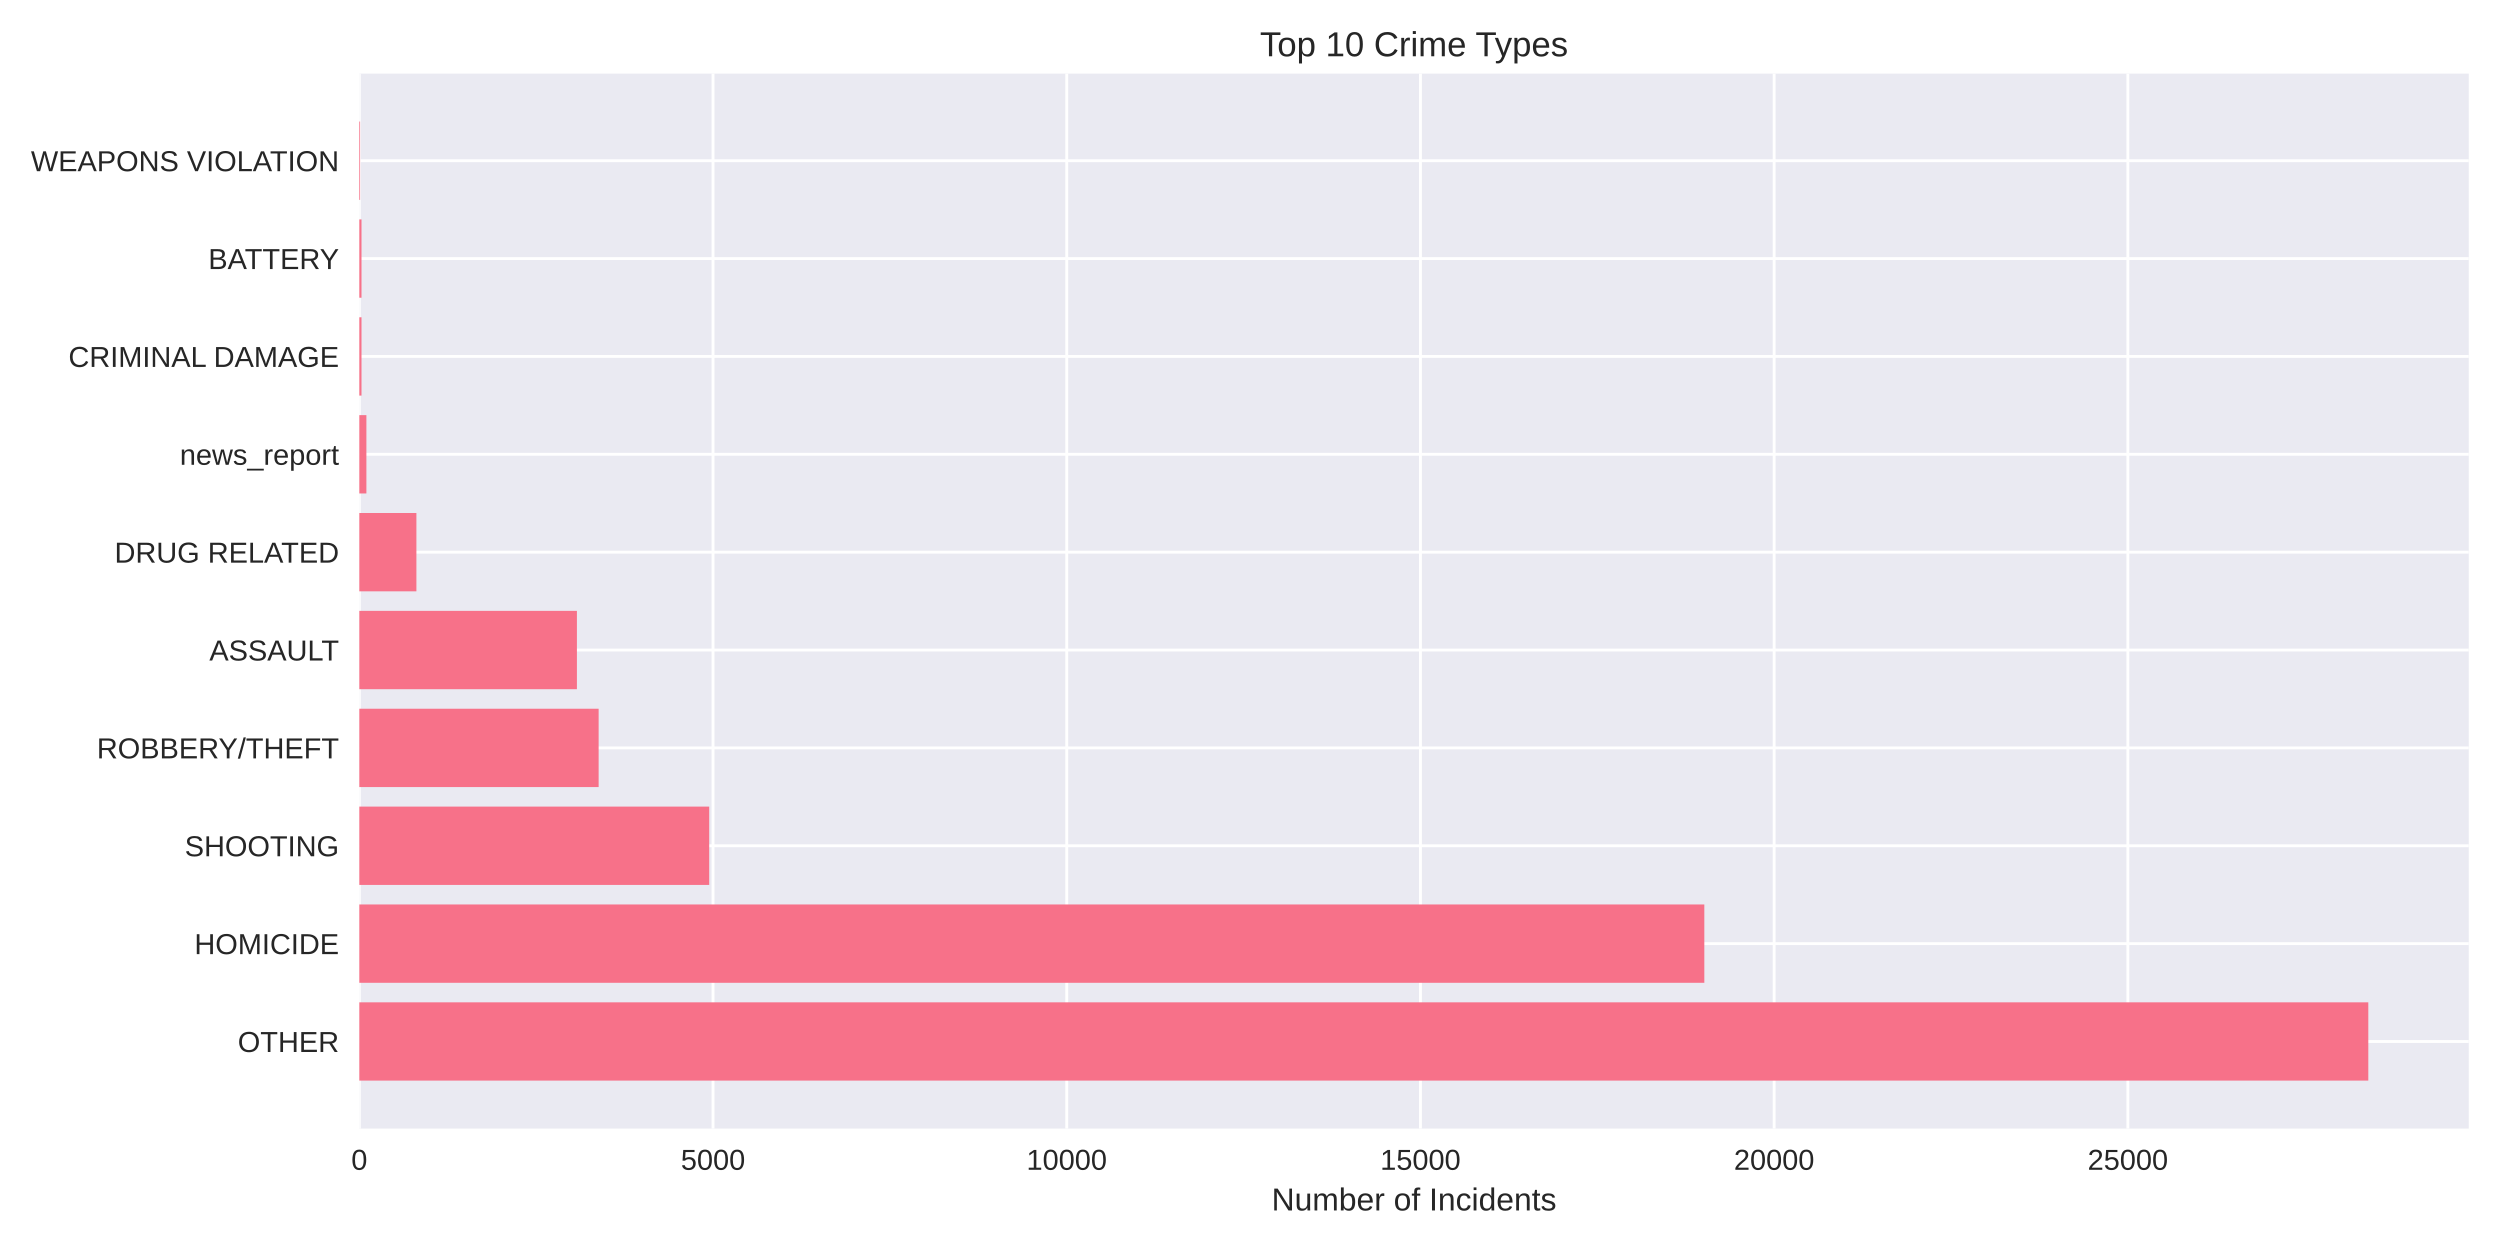
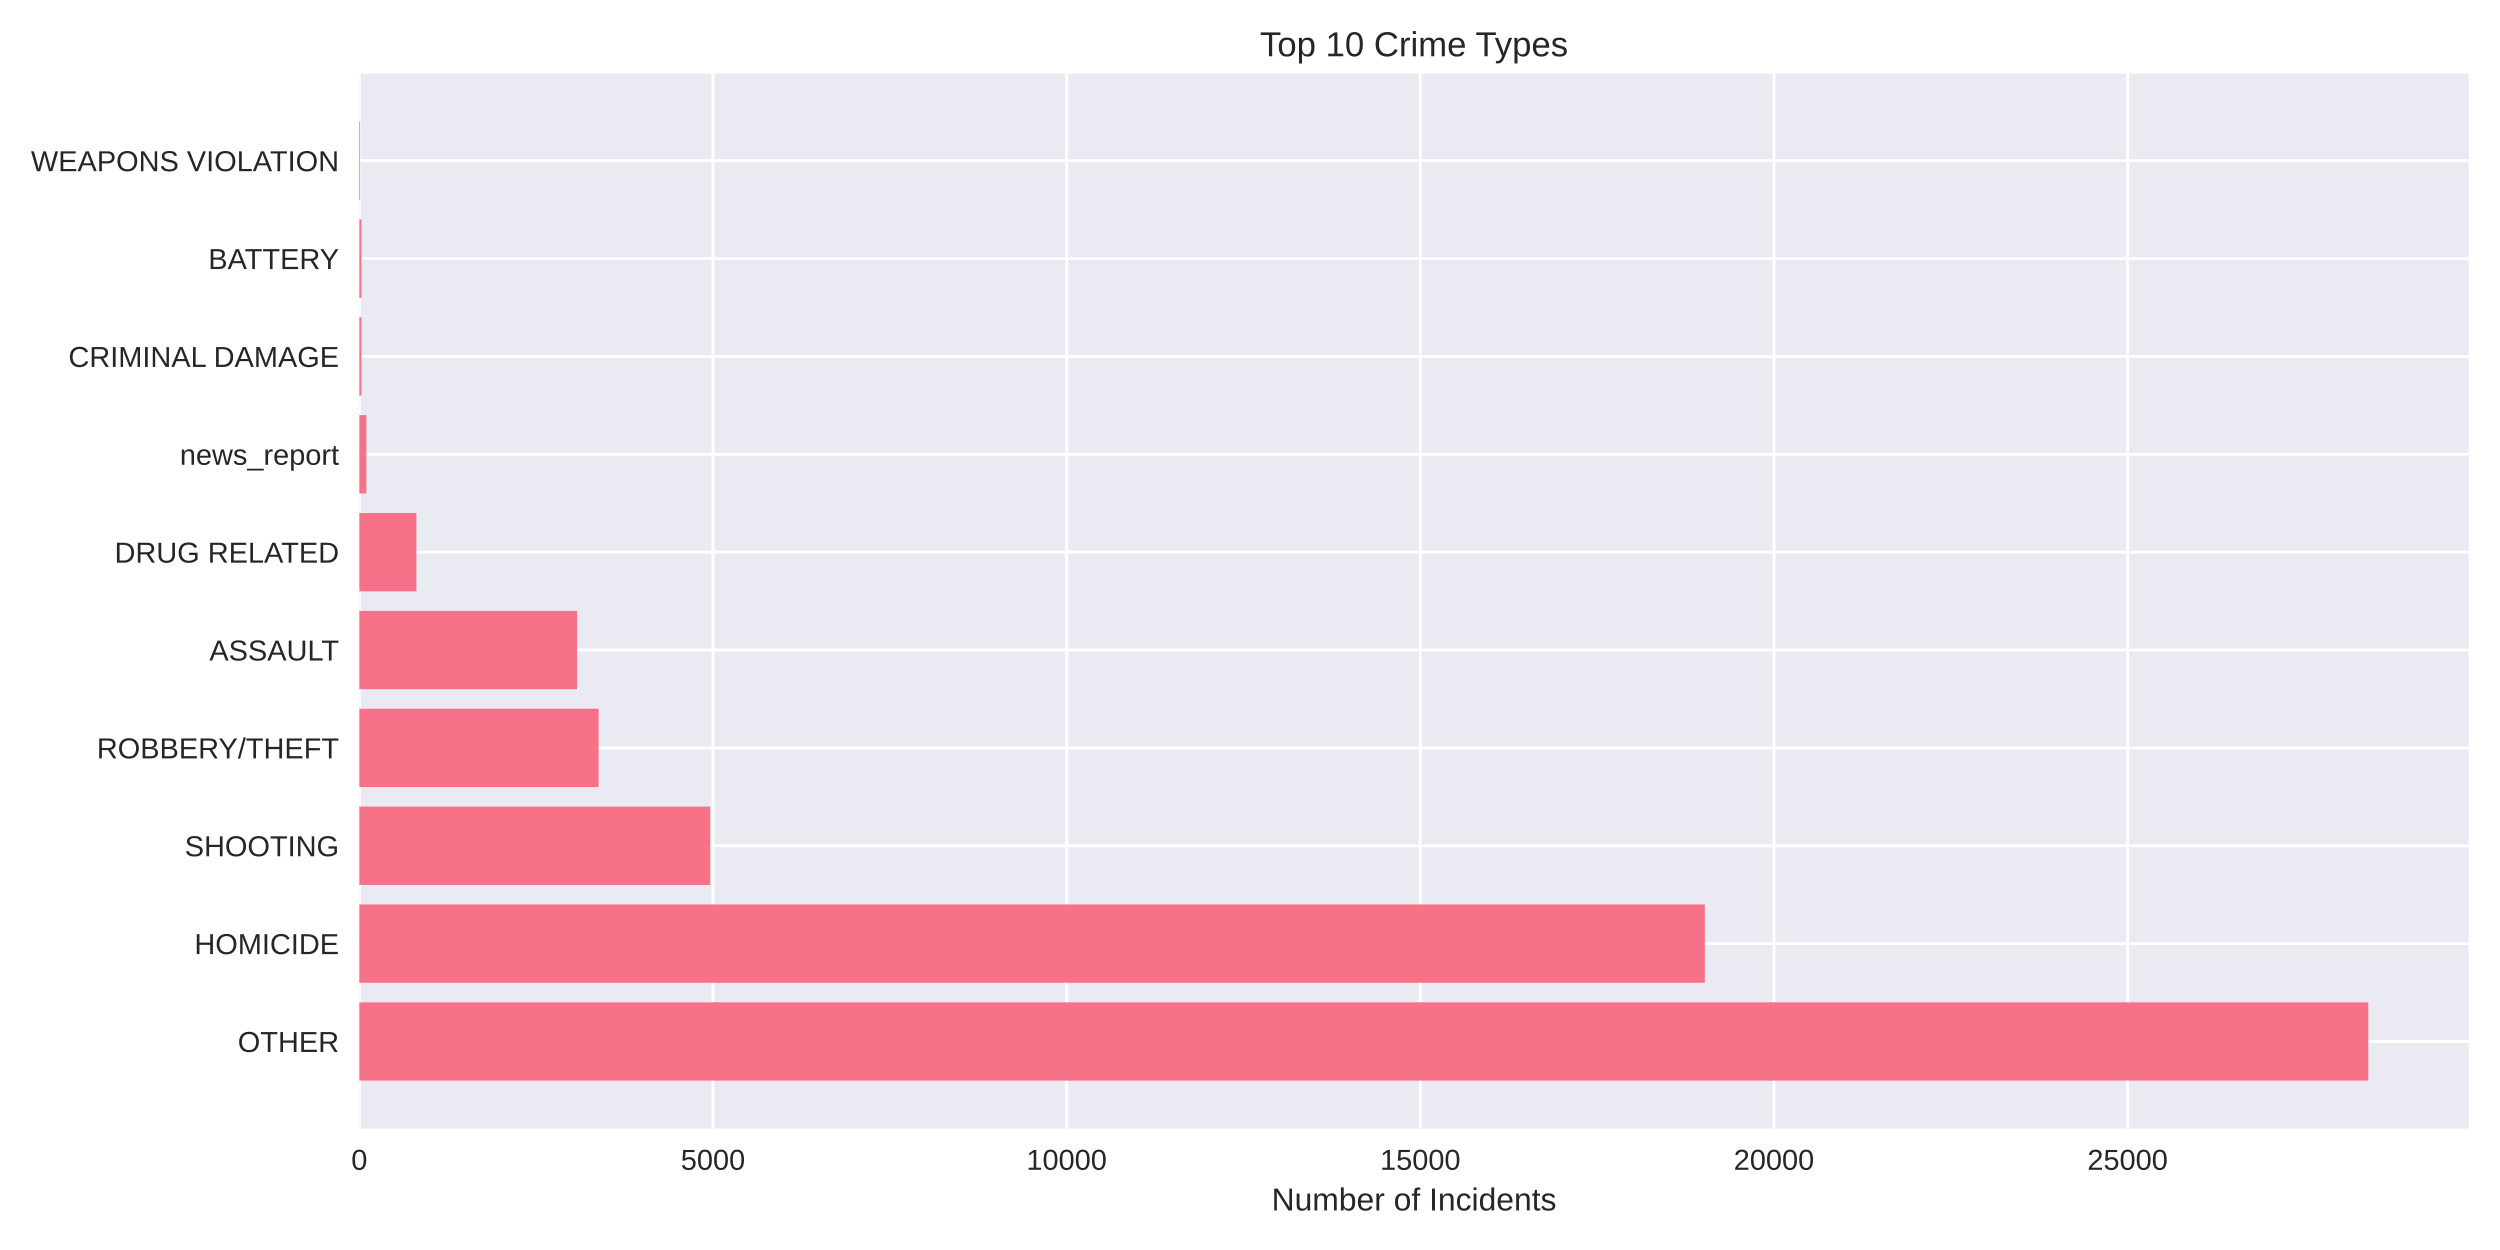
<svg xmlns="http://www.w3.org/2000/svg" width="864pt" height="432pt" viewBox="0 0 864 432" version="1.1">
  <defs>
    <style type="text/css">*{stroke-linejoin: round; stroke-linecap: butt}</style>
  </defs>
  <g id="figure_1">
    <g id="patch_1">
      <path d="M 0 432  L 864 432  L 864 0  L 0 0  z " style="fill: #ffffff" />
    </g>
    <g id="axes_1">
      <g id="patch_2">
        <path d="M 124.18 390.04  L 853.2 390.04  L 853.2 25.44  L 124.18 25.44  z " style="fill: #eaeaf2" />
      </g>
      <g id="matplotlib.axis_1">
        <g id="xtick_1">
          <g id="line2d_1">
-             <path d="M 124.18 390.04  L 124.18 25.44  " clip-path="url(#p2cbbd8233e)" style="fill: none; stroke: #ffffff; stroke-linecap: round" />
+             <path d="M 124.18 390.04  L 124.18 25.44  " clip-path="url(#pbf818101d5)" style="fill: none; stroke: #ffffff; stroke-linecap: round" />
          </g>
          <g id="line2d_2" />
          <g id="text_1">
            <text style="fill: #262626; font: 10px 'Arial', 'Liberation Sans', 'DejaVu Sans', 'Bitstream Vera Sans', sans-serif; text-anchor: middle" x="124.18" y="404.287" transform="rotate(-0 124.18 404.2869)">0</text>
          </g>
        </g>
        <g id="xtick_2">
          <g id="line2d_3">
-             <path d="M 246.421 390.04  L 246.421 25.44  " clip-path="url(#p2cbbd8233e)" style="fill: none; stroke: #ffffff; stroke-linecap: round" />
+             <path d="M 246.404 390.04  L 246.404 25.44  " clip-path="url(#pbf818101d5)" style="fill: none; stroke: #ffffff; stroke-linecap: round" />
          </g>
          <g id="line2d_4" />
          <g id="text_2">
-             <text style="fill: #262626; font: 10px 'Arial', 'Liberation Sans', 'DejaVu Sans', 'Bitstream Vera Sans', sans-serif; text-anchor: middle" x="246.421" y="404.287" transform="rotate(-0 246.4211 404.2869)">5000</text>
+             <text style="fill: #262626; font: 10px 'Arial', 'Liberation Sans', 'DejaVu Sans', 'Bitstream Vera Sans', sans-serif; text-anchor: middle" x="246.404" y="404.287" transform="rotate(-0 246.4038 404.2869)">5000</text>
          </g>
        </g>
        <g id="xtick_3">
          <g id="line2d_5">
-             <path d="M 368.662 390.04  L 368.662 25.44  " clip-path="url(#p2cbbd8233e)" style="fill: none; stroke: #ffffff; stroke-linecap: round" />
+             <path d="M 368.628 390.04  L 368.628 25.44  " clip-path="url(#pbf818101d5)" style="fill: none; stroke: #ffffff; stroke-linecap: round" />
          </g>
          <g id="line2d_6" />
          <g id="text_3">
-             <text style="fill: #262626; font: 10px 'Arial', 'Liberation Sans', 'DejaVu Sans', 'Bitstream Vera Sans', sans-serif; text-anchor: middle" x="368.662" y="404.287" transform="rotate(-0 368.6621 404.2869)">10000</text>
+             <text style="fill: #262626; font: 10px 'Arial', 'Liberation Sans', 'DejaVu Sans', 'Bitstream Vera Sans', sans-serif; text-anchor: middle" x="368.628" y="404.287" transform="rotate(-0 368.6277 404.2869)">10000</text>
          </g>
        </g>
        <g id="xtick_4">
          <g id="line2d_7">
-             <path d="M 490.903 390.04  L 490.903 25.44  " clip-path="url(#p2cbbd8233e)" style="fill: none; stroke: #ffffff; stroke-linecap: round" />
+             <path d="M 490.852 390.04  L 490.852 25.44  " clip-path="url(#pbf818101d5)" style="fill: none; stroke: #ffffff; stroke-linecap: round" />
          </g>
          <g id="line2d_8" />
          <g id="text_4">
-             <text style="fill: #262626; font: 10px 'Arial', 'Liberation Sans', 'DejaVu Sans', 'Bitstream Vera Sans', sans-serif; text-anchor: middle" x="490.903" y="404.287" transform="rotate(-0 490.9032 404.2869)">15000</text>
+             <text style="fill: #262626; font: 10px 'Arial', 'Liberation Sans', 'DejaVu Sans', 'Bitstream Vera Sans', sans-serif; text-anchor: middle" x="490.852" y="404.287" transform="rotate(-0 490.8515 404.2869)">15000</text>
          </g>
        </g>
        <g id="xtick_5">
          <g id="line2d_9">
-             <path d="M 613.144 390.04  L 613.144 25.44  " clip-path="url(#p2cbbd8233e)" style="fill: none; stroke: #ffffff; stroke-linecap: round" />
+             <path d="M 613.075 390.04  L 613.075 25.44  " clip-path="url(#pbf818101d5)" style="fill: none; stroke: #ffffff; stroke-linecap: round" />
          </g>
          <g id="line2d_10" />
          <g id="text_5">
-             <text style="fill: #262626; font: 10px 'Arial', 'Liberation Sans', 'DejaVu Sans', 'Bitstream Vera Sans', sans-serif; text-anchor: middle" x="613.144" y="404.287" transform="rotate(-0 613.1442 404.2869)">20000</text>
+             <text style="fill: #262626; font: 10px 'Arial', 'Liberation Sans', 'DejaVu Sans', 'Bitstream Vera Sans', sans-serif; text-anchor: middle" x="613.075" y="404.287" transform="rotate(-0 613.0754 404.2869)">20000</text>
          </g>
        </g>
        <g id="xtick_6">
          <g id="line2d_11">
-             <path d="M 735.385 390.04  L 735.385 25.44  " clip-path="url(#p2cbbd8233e)" style="fill: none; stroke: #ffffff; stroke-linecap: round" />
+             <path d="M 735.299 390.04  L 735.299 25.44  " clip-path="url(#pbf818101d5)" style="fill: none; stroke: #ffffff; stroke-linecap: round" />
          </g>
          <g id="line2d_12" />
          <g id="text_6">
-             <text style="fill: #262626; font: 10px 'Arial', 'Liberation Sans', 'DejaVu Sans', 'Bitstream Vera Sans', sans-serif; text-anchor: middle" x="735.385" y="404.287" transform="rotate(-0 735.3853 404.2869)">25000</text>
+             <text style="fill: #262626; font: 10px 'Arial', 'Liberation Sans', 'DejaVu Sans', 'Bitstream Vera Sans', sans-serif; text-anchor: middle" x="735.299" y="404.287" transform="rotate(-0 735.2992 404.2869)">25000</text>
          </g>
        </g>
        <g id="text_7">
          <text style="fill: #262626; font: 11px 'Arial', 'Liberation Sans', 'DejaVu Sans', 'Bitstream Vera Sans', sans-serif; text-anchor: middle" x="488.69" y="418.333" transform="rotate(-0 488.69 418.3334)">Number of Incidents</text>
        </g>
      </g>
      <g id="matplotlib.axis_2">
        <g id="ytick_1">
          <g id="line2d_13">
-             <path d="M 124.18 359.939  L 853.2 359.939  " clip-path="url(#p2cbbd8233e)" style="fill: none; stroke: #ffffff; stroke-linecap: round" />
+             <path d="M 124.18 359.939  L 853.2 359.939  " clip-path="url(#pbf818101d5)" style="fill: none; stroke: #ffffff; stroke-linecap: round" />
          </g>
          <g id="line2d_14" />
          <g id="text_8">
            <text style="fill: #262626; font: 10px 'Arial', 'Liberation Sans', 'DejaVu Sans', 'Bitstream Vera Sans', sans-serif; text-anchor: end" x="117.18" y="363.562" transform="rotate(-0 117.18 363.562)">OTHER</text>
          </g>
        </g>
        <g id="ytick_2">
          <g id="line2d_15">
-             <path d="M 124.18 326.117  L 853.2 326.117  " clip-path="url(#p2cbbd8233e)" style="fill: none; stroke: #ffffff; stroke-linecap: round" />
+             <path d="M 124.18 326.117  L 853.2 326.117  " clip-path="url(#pbf818101d5)" style="fill: none; stroke: #ffffff; stroke-linecap: round" />
          </g>
          <g id="line2d_16" />
          <g id="text_9">
            <text style="fill: #262626; font: 10px 'Arial', 'Liberation Sans', 'DejaVu Sans', 'Bitstream Vera Sans', sans-serif; text-anchor: end" x="117.18" y="329.74" transform="rotate(-0 117.18 329.7401)">HOMICIDE</text>
          </g>
        </g>
        <g id="ytick_3">
          <g id="line2d_17">
-             <path d="M 124.18 292.295  L 853.2 292.295  " clip-path="url(#p2cbbd8233e)" style="fill: none; stroke: #ffffff; stroke-linecap: round" />
+             <path d="M 124.18 292.295  L 853.2 292.295  " clip-path="url(#pbf818101d5)" style="fill: none; stroke: #ffffff; stroke-linecap: round" />
          </g>
          <g id="line2d_18" />
          <g id="text_10">
            <text style="fill: #262626; font: 10px 'Arial', 'Liberation Sans', 'DejaVu Sans', 'Bitstream Vera Sans', sans-serif; text-anchor: end" x="117.18" y="295.918" transform="rotate(-0 117.18 295.9182)">SHOOTING</text>
          </g>
        </g>
        <g id="ytick_4">
          <g id="line2d_19">
-             <path d="M 124.18 258.473  L 853.2 258.473  " clip-path="url(#p2cbbd8233e)" style="fill: none; stroke: #ffffff; stroke-linecap: round" />
+             <path d="M 124.18 258.473  L 853.2 258.473  " clip-path="url(#pbf818101d5)" style="fill: none; stroke: #ffffff; stroke-linecap: round" />
          </g>
          <g id="line2d_20" />
          <g id="text_11">
            <text style="fill: #262626; font: 10px 'Arial', 'Liberation Sans', 'DejaVu Sans', 'Bitstream Vera Sans', sans-serif; text-anchor: end" x="117.18" y="262.096" transform="rotate(-0 117.18 262.0963)">ROBBERY/THEFT</text>
          </g>
        </g>
        <g id="ytick_5">
          <g id="line2d_21">
-             <path d="M 124.18 224.651  L 853.2 224.651  " clip-path="url(#p2cbbd8233e)" style="fill: none; stroke: #ffffff; stroke-linecap: round" />
+             <path d="M 124.18 224.651  L 853.2 224.651  " clip-path="url(#pbf818101d5)" style="fill: none; stroke: #ffffff; stroke-linecap: round" />
          </g>
          <g id="line2d_22" />
          <g id="text_12">
            <text style="fill: #262626; font: 10px 'Arial', 'Liberation Sans', 'DejaVu Sans', 'Bitstream Vera Sans', sans-serif; text-anchor: end" x="117.18" y="228.274" transform="rotate(-0 117.18 228.2744)">ASSAULT</text>
          </g>
        </g>
        <g id="ytick_6">
          <g id="line2d_23">
-             <path d="M 124.18 190.829  L 853.2 190.829  " clip-path="url(#p2cbbd8233e)" style="fill: none; stroke: #ffffff; stroke-linecap: round" />
+             <path d="M 124.18 190.829  L 853.2 190.829  " clip-path="url(#pbf818101d5)" style="fill: none; stroke: #ffffff; stroke-linecap: round" />
          </g>
          <g id="line2d_24" />
          <g id="text_13">
            <text style="fill: #262626; font: 10px 'Arial', 'Liberation Sans', 'DejaVu Sans', 'Bitstream Vera Sans', sans-serif; text-anchor: end" x="117.18" y="194.452" transform="rotate(-0 117.18 194.4525)">DRUG RELATED</text>
          </g>
        </g>
        <g id="ytick_7">
          <g id="line2d_25">
-             <path d="M 124.18 157.007  L 853.2 157.007  " clip-path="url(#p2cbbd8233e)" style="fill: none; stroke: #ffffff; stroke-linecap: round" />
+             <path d="M 124.18 157.007  L 853.2 157.007  " clip-path="url(#pbf818101d5)" style="fill: none; stroke: #ffffff; stroke-linecap: round" />
          </g>
          <g id="line2d_26" />
          <g id="text_14">
            <text style="fill: #262626; font: 10px 'Arial', 'Liberation Sans', 'DejaVu Sans', 'Bitstream Vera Sans', sans-serif; text-anchor: end" x="117.18" y="160.631" transform="rotate(-0 117.18 160.6306)">news_report</text>
          </g>
        </g>
        <g id="ytick_8">
          <g id="line2d_27">
-             <path d="M 124.18 123.185  L 853.2 123.185  " clip-path="url(#p2cbbd8233e)" style="fill: none; stroke: #ffffff; stroke-linecap: round" />
+             <path d="M 124.18 123.185  L 853.2 123.185  " clip-path="url(#pbf818101d5)" style="fill: none; stroke: #ffffff; stroke-linecap: round" />
          </g>
          <g id="line2d_28" />
          <g id="text_15">
            <text style="fill: #262626; font: 10px 'Arial', 'Liberation Sans', 'DejaVu Sans', 'Bitstream Vera Sans', sans-serif; text-anchor: end" x="117.18" y="126.809" transform="rotate(-0 117.18 126.8087)">CRIMINAL DAMAGE</text>
          </g>
        </g>
        <g id="ytick_9">
          <g id="line2d_29">
-             <path d="M 124.18 89.363  L 853.2 89.363  " clip-path="url(#p2cbbd8233e)" style="fill: none; stroke: #ffffff; stroke-linecap: round" />
+             <path d="M 124.18 89.363  L 853.2 89.363  " clip-path="url(#pbf818101d5)" style="fill: none; stroke: #ffffff; stroke-linecap: round" />
          </g>
          <g id="line2d_30" />
          <g id="text_16">
            <text style="fill: #262626; font: 10px 'Arial', 'Liberation Sans', 'DejaVu Sans', 'Bitstream Vera Sans', sans-serif; text-anchor: end" x="117.18" y="92.987" transform="rotate(-0 117.18 92.98681)">BATTERY</text>
          </g>
        </g>
        <g id="ytick_10">
          <g id="line2d_31">
-             <path d="M 124.18 55.541  L 853.2 55.541  " clip-path="url(#p2cbbd8233e)" style="fill: none; stroke: #ffffff; stroke-linecap: round" />
+             <path d="M 124.18 55.541  L 853.2 55.541  " clip-path="url(#pbf818101d5)" style="fill: none; stroke: #ffffff; stroke-linecap: round" />
          </g>
          <g id="line2d_32" />
          <g id="text_17">
            <text style="fill: #262626; font: 10px 'Arial', 'Liberation Sans', 'DejaVu Sans', 'Bitstream Vera Sans', sans-serif; text-anchor: end" x="117.18" y="59.165" transform="rotate(-0 117.18 59.16492)">WEAPONS VIOLATION</text>
          </g>
        </g>
      </g>
      <g id="patch_3">
-         <path d="M 124.18 373.467  L 818.485 373.467  L 818.485 346.41  L 124.18 346.41  z " clip-path="url(#p2cbbd8233e)" style="fill: #f77189" />
+         <path d="M 124.18 373.467  L 818.485 373.467  L 818.485 346.41  L 124.18 346.41  z " clip-path="url(#pbf818101d5)" style="fill: #f77189" />
      </g>
      <g id="patch_4">
-         <path d="M 124.18 339.645  L 589.014 339.645  L 589.014 312.588  L 124.18 312.588  z " clip-path="url(#p2cbbd8233e)" style="fill: #f77189" />
+         <path d="M 124.18 339.645  L 589.193 339.645  L 589.193 312.588  L 124.18 312.588  z " clip-path="url(#pbf818101d5)" style="fill: #f77189" />
      </g>
      <g id="patch_5">
-         <path d="M 124.18 305.823  L 245.101 305.823  L 245.101 278.766  L 124.18 278.766  z " clip-path="url(#p2cbbd8233e)" style="fill: #f77189" />
+         <path d="M 124.18 305.823  L 245.45 305.823  L 245.45 278.766  L 124.18 278.766  z " clip-path="url(#pbf818101d5)" style="fill: #f77189" />
      </g>
      <g id="patch_6">
-         <path d="M 124.18 272.002  L 206.888 272.002  L 206.888 244.944  L 124.18 244.944  z " clip-path="url(#p2cbbd8233e)" style="fill: #f77189" />
+         <path d="M 124.18 272.002  L 206.877 272.002  L 206.877 244.944  L 124.18 244.944  z " clip-path="url(#pbf818101d5)" style="fill: #f77189" />
      </g>
      <g id="patch_7">
-         <path d="M 124.18 238.18  L 199.383 238.18  L 199.383 211.122  L 124.18 211.122  z " clip-path="url(#p2cbbd8233e)" style="fill: #f77189" />
+         <path d="M 124.18 238.18  L 199.421 238.18  L 199.421 211.122  L 124.18 211.122  z " clip-path="url(#pbf818101d5)" style="fill: #f77189" />
      </g>
      <g id="patch_8">
-         <path d="M 124.18 204.358  L 143.91 204.358  L 143.91 177.3  L 124.18 177.3  z " clip-path="url(#p2cbbd8233e)" style="fill: #f77189" />
+         <path d="M 124.18 204.358  L 143.907 204.358  L 143.907 177.3  L 124.18 177.3  z " clip-path="url(#pbf818101d5)" style="fill: #f77189" />
      </g>
      <g id="patch_9">
-         <path d="M 124.18 170.536  L 126.625 170.536  L 126.625 143.478  L 124.18 143.478  z " clip-path="url(#p2cbbd8233e)" style="fill: #f77189" />
+         <path d="M 124.18 170.536  L 126.624 170.536  L 126.624 143.478  L 124.18 143.478  z " clip-path="url(#pbf818101d5)" style="fill: #f77189" />
      </g>
      <g id="patch_10">
-         <path d="M 124.18 136.714  L 124.938 136.714  L 124.938 109.657  L 124.18 109.657  z " clip-path="url(#p2cbbd8233e)" style="fill: #f77189" />
+         <path d="M 124.18 136.714  L 124.938 136.714  L 124.938 109.657  L 124.18 109.657  z " clip-path="url(#pbf818101d5)" style="fill: #f77189" />
      </g>
      <g id="patch_11">
-         <path d="M 124.18 102.892  L 124.938 102.892  L 124.938 75.835  L 124.18 75.835  z " clip-path="url(#p2cbbd8233e)" style="fill: #f77189" />
+         <path d="M 124.18 102.892  L 124.938 102.892  L 124.938 75.835  L 124.18 75.835  z " clip-path="url(#pbf818101d5)" style="fill: #f77189" />
      </g>
      <g id="patch_12">
-         <path d="M 124.18 69.07  L 124.449 69.07  L 124.449 42.013  L 124.18 42.013  z " clip-path="url(#p2cbbd8233e)" style="fill: #f77189" />
+         <path d="M 124.18 69.07  L 124.449 69.07  L 124.449 42.013  L 124.18 42.013  z " clip-path="url(#pbf818101d5)" style="fill: #f77189" />
      </g>
      <g id="patch_13">
        <path d="M 124.18 390.04  L 124.18 25.44  " style="fill: none" />
      </g>
      <g id="patch_14">
        <path d="M 853.2 390.04  L 853.2 25.44  " style="fill: none" />
      </g>
      <g id="patch_15">
        <path d="M 124.18 390.04  L 853.2 390.04  " style="fill: none" />
      </g>
      <g id="patch_16">
        <path d="M 124.18 25.44  L 853.2 25.44  " style="fill: none" />
      </g>
      <g id="text_18">
        <text style="fill: #262626; font: 12px 'Arial', 'Liberation Sans', 'DejaVu Sans', 'Bitstream Vera Sans', sans-serif; text-anchor: middle" x="488.69" y="19.44" transform="rotate(-0 488.69 19.44)">Top 10 Crime Types</text>
      </g>
    </g>
  </g>
  <defs>
-     <clipPath id="p2cbbd8233e">
+     <clipPath id="pbf818101d5">
      <rect x="124.18" y="25.44" width="729.02" height="364.6" />
    </clipPath>
  </defs>
</svg>
